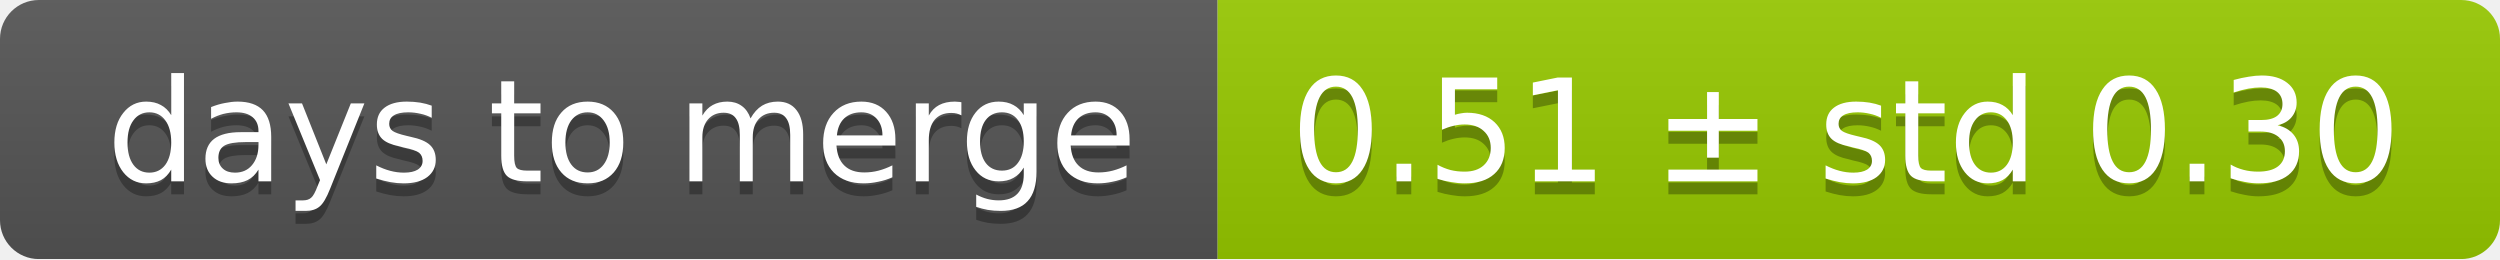
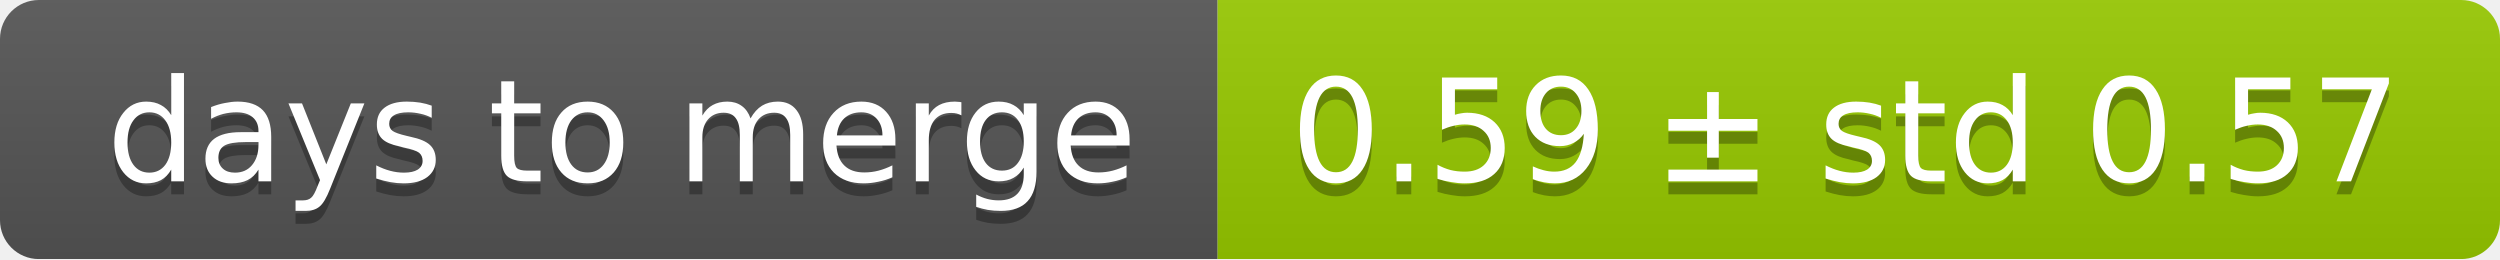
<svg xmlns="http://www.w3.org/2000/svg" width="193" height="20">
  <linearGradient id="smooth" x2="0" y2="100%">
    <stop offset="0" stop-color="#bbb" stop-opacity=".1" />
    <stop offset="1" stop-opacity=".1" />
  </linearGradient>
  <mask id="round">
    <rect width="193" height="20" rx="3" fill="#fff" />
  </mask>
  <g mask="url(#round)">
    <rect width="94" height="20" fill="#555" />
    <rect x="94" width="99" height="20" fill="#97ca00" />
    <rect width="193" height="20" fill="url(#smooth)" />
  </g>
  <g fill="#fff" text-anchor="middle" font-family="DejaVu Sans,Verdana,Geneva,sans-serif" font-size="11">
    <text x="48" y="15" fill="#010101" fill-opacity=".3">days to merge</text>
    <text x="48" y="14">days to merge</text>
-     <text x="142.5" y="15" fill="#010101" fill-opacity=".3">0.51 ± std 0.30</text>
-     <text x="142.5" y="14">0.51 ± std 0.30</text>
+     <text x="142.5" y="15" fill="#010101" fill-opacity=".3">0.59 ± std 0.57</text>
+     <text x="142.5" y="14">0.59 ± std 0.57</text>
  </g>
</svg>
